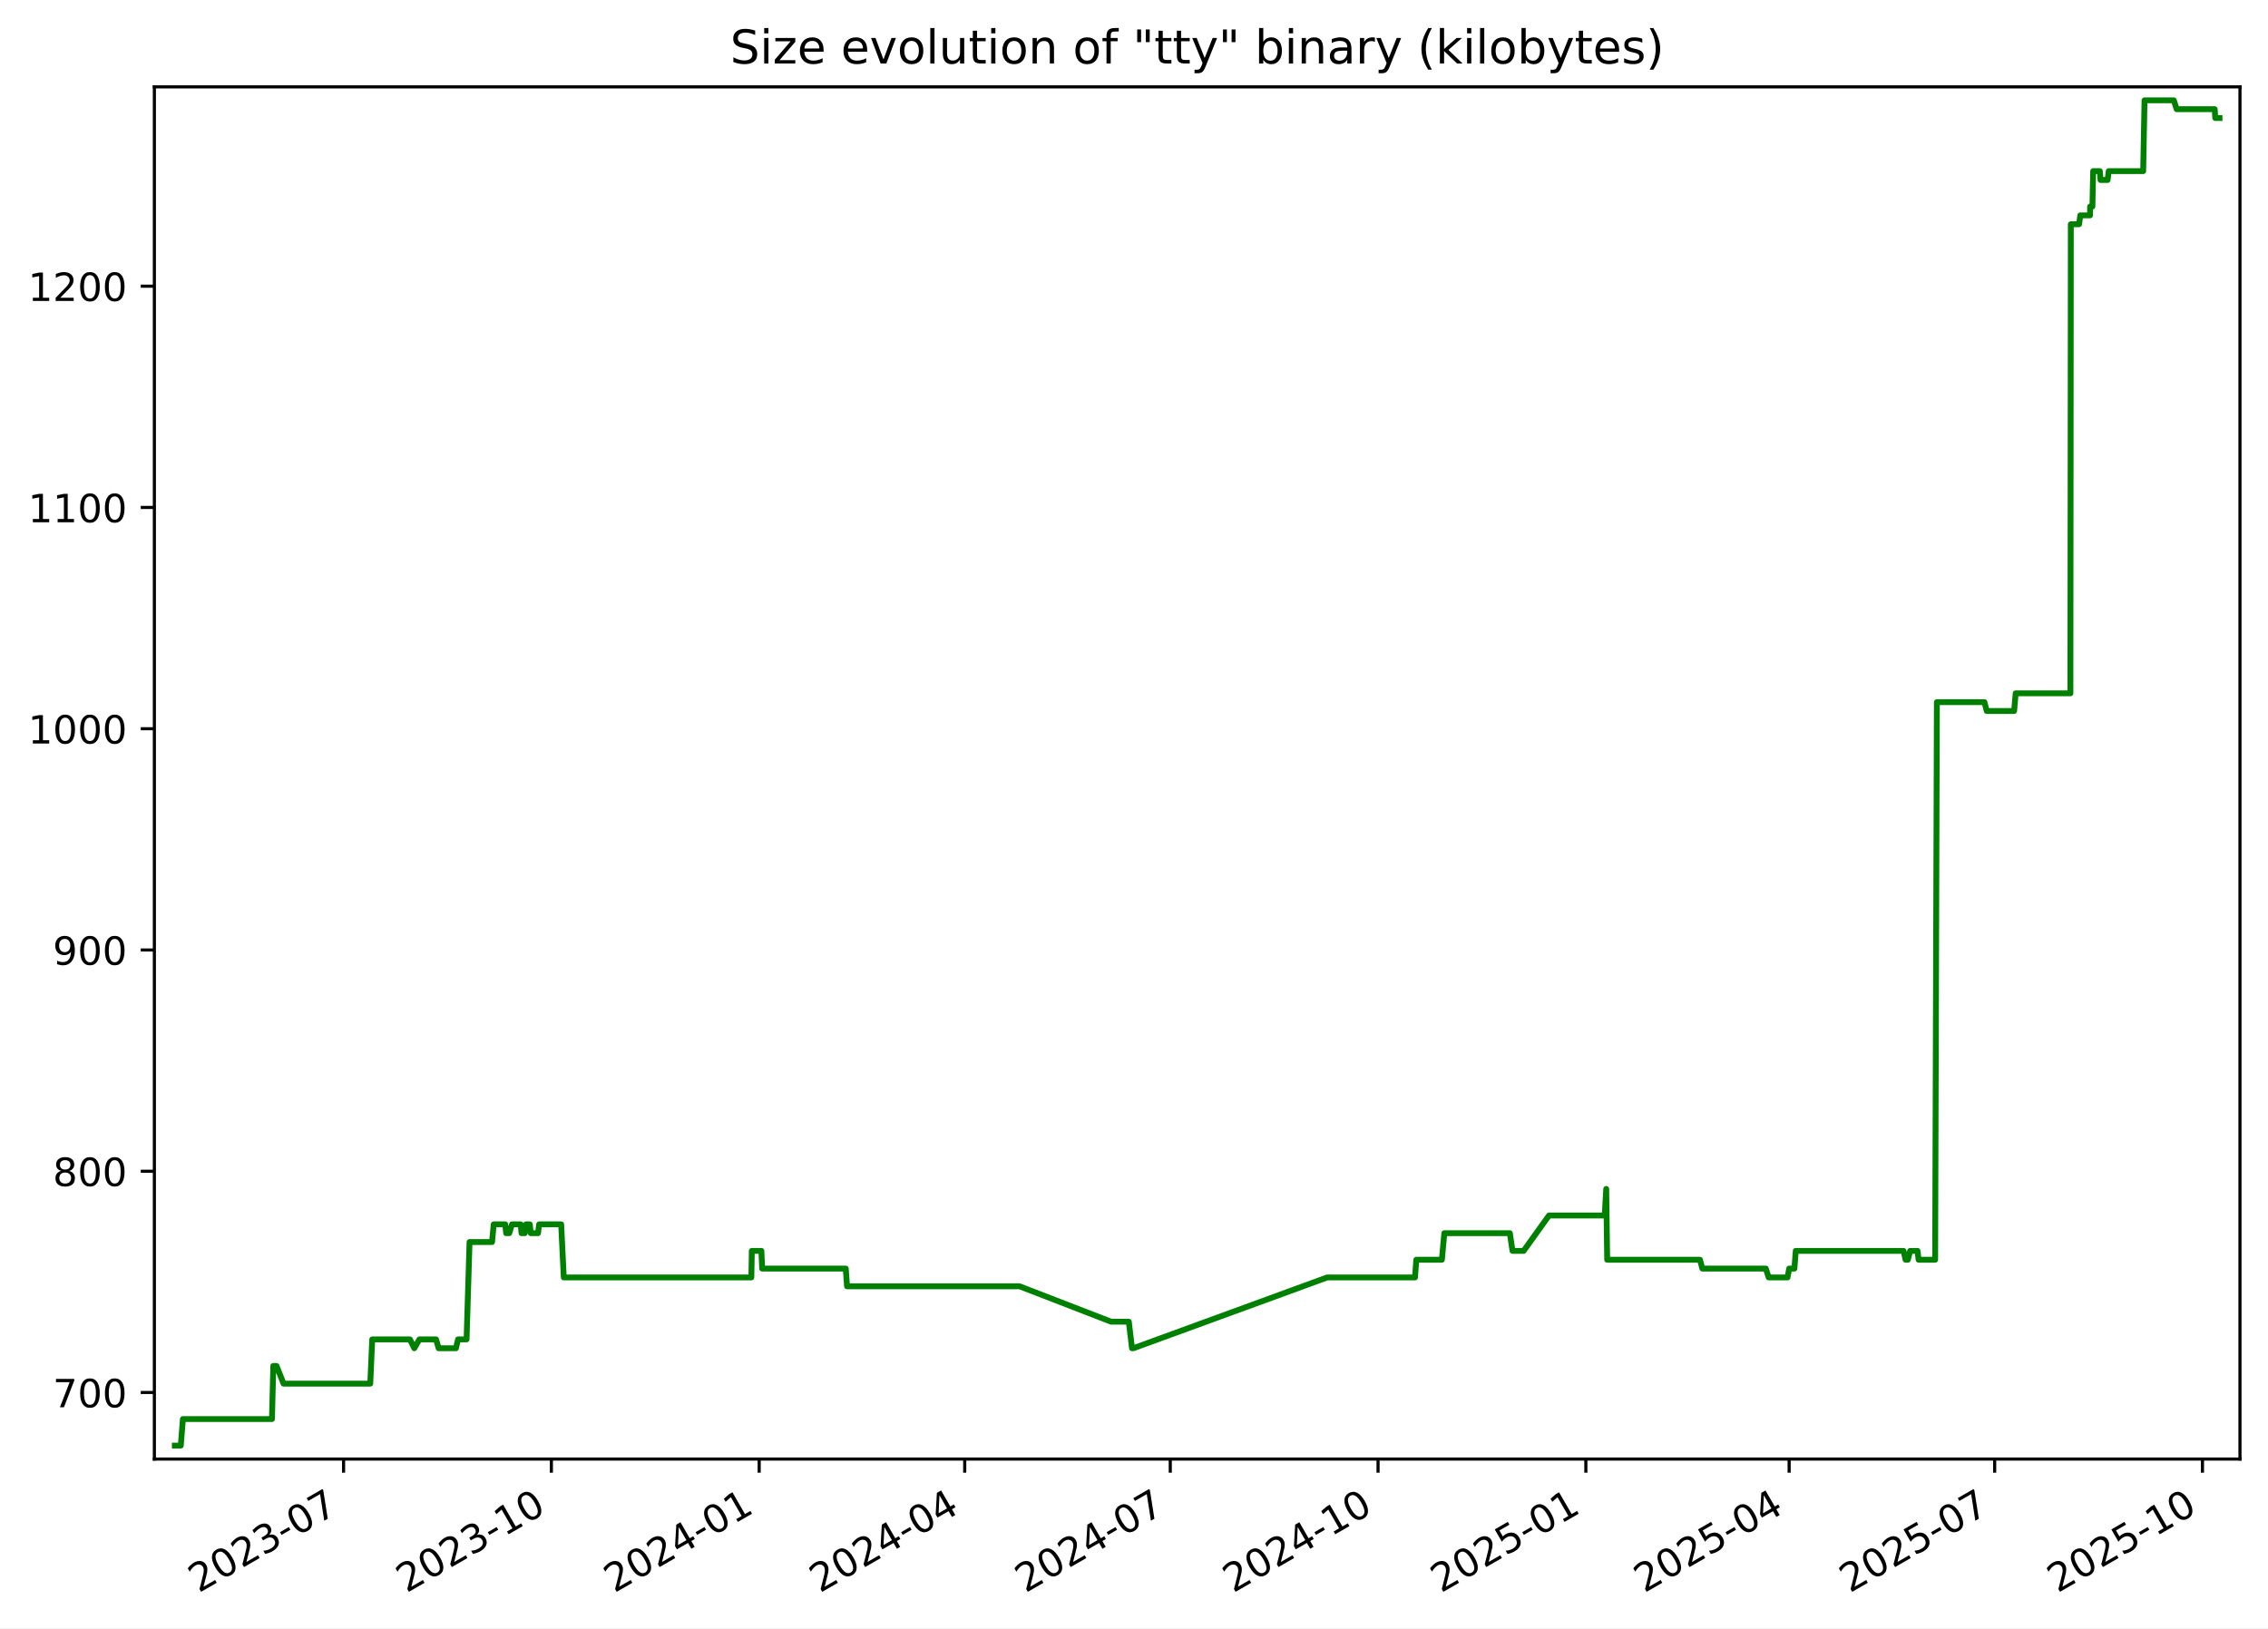
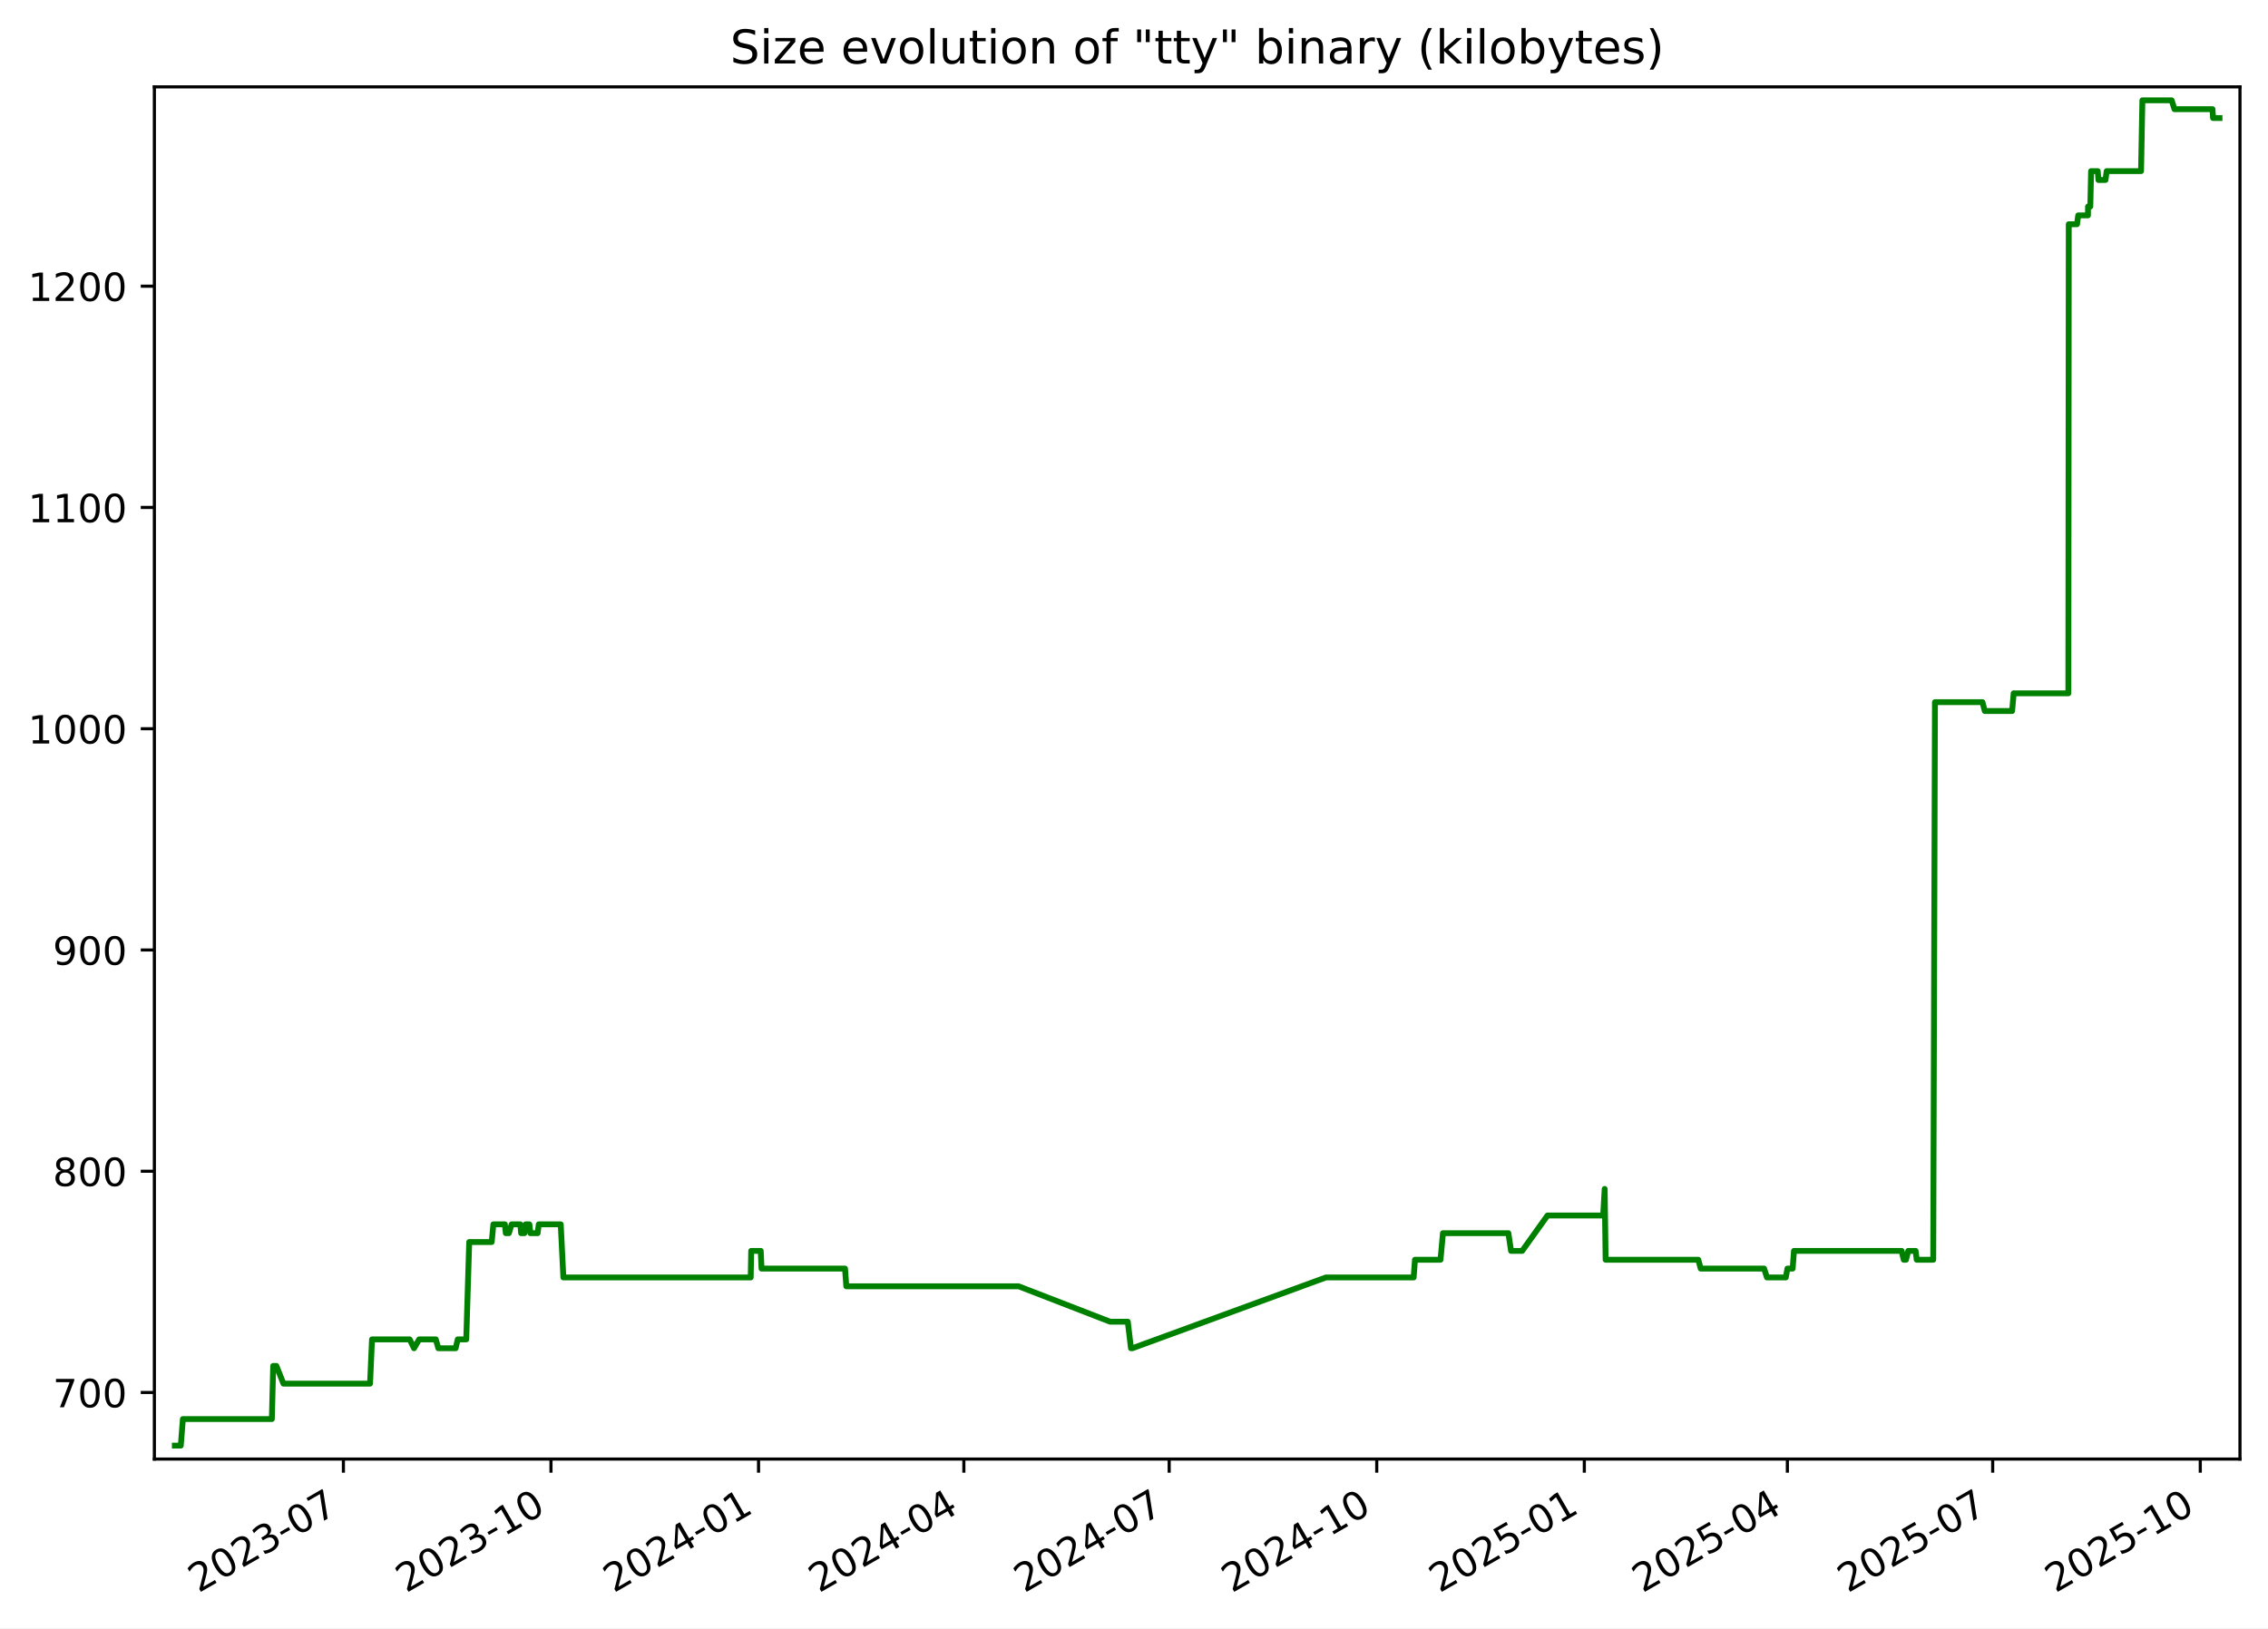
<svg xmlns="http://www.w3.org/2000/svg" xmlns:xlink="http://www.w3.org/1999/xlink" width="582.53pt" height="418.303pt" viewBox="0 0 582.53 418.303" version="1.1">
  <defs>
    <style type="text/css">*{stroke-linejoin: round; stroke-linecap: butt}</style>
  </defs>
  <g id="figure_1">
    <g id="patch_1">
      <path d="M -0 418.303  L 582.53 418.303  L 582.53 0  L -0 0  z " style="fill: #ffffff" />
    </g>
    <g id="axes_1">
      <g id="patch_2">
        <path d="M 39.65 374.83  L 575.33 374.83  L 575.33 22.318  L 39.65 22.318  z " style="fill: #ffffff" />
      </g>
      <g id="matplotlib.axis_1">
        <g id="xtick_1">
          <g id="line2d_1">
            <defs>
-               <path id="mf28eefe976" d="M 0 0  L 0 3.5  " style="stroke: #000000; stroke-width: 0.8" />
+               <path id="m90873f4c4f" d="M 0 0  L 0 3.5  " style="stroke: #000000; stroke-width: 0.8" />
            </defs>
            <g>
-               <use xlink:href="#mf28eefe976" x="88.25" y="374.83" style="stroke: #000000; stroke-width: 0.8" />
+               <use xlink:href="#m90873f4c4f" x="88.202" y="374.83" style="stroke: #000000; stroke-width: 0.8" />
            </g>
          </g>
          <g id="text_1">
-             <g transform="translate(51.0247 409.302) rotate(-30) scale(0.1 -0.1)">
+             <g transform="translate(50.97763 409.302) rotate(-30) scale(0.1 -0.1)">
              <defs>
                <path id="DejaVuSans-32" d="M 1228 531  L 3431 531  L 3431 0  L 469 0  L 469 531  Q 828 903 1448 1529  Q 2069 2156 2228 2338  Q 2531 2678 2651 2914  Q 2772 3150 2772 3378  Q 2772 3750 2511 3984  Q 2250 4219 1831 4219  Q 1534 4219 1204 4116  Q 875 4013 500 3803  L 500 4441  Q 881 4594 1212 4672  Q 1544 4750 1819 4750  Q 2544 4750 2975 4387  Q 3406 4025 3406 3419  Q 3406 3131 3298 2873  Q 3191 2616 2906 2266  Q 2828 2175 2409 1742  Q 1991 1309 1228 531  z " transform="scale(0.015625)" />
                <path id="DejaVuSans-30" d="M 2034 4250  Q 1547 4250 1301 3770  Q 1056 3291 1056 2328  Q 1056 1369 1301 889  Q 1547 409 2034 409  Q 2525 409 2770 889  Q 3016 1369 3016 2328  Q 3016 3291 2770 3770  Q 2525 4250 2034 4250  z M 2034 4750  Q 2819 4750 3233 4129  Q 3647 3509 3647 2328  Q 3647 1150 3233 529  Q 2819 -91 2034 -91  Q 1250 -91 836 529  Q 422 1150 422 2328  Q 422 3509 836 4129  Q 1250 4750 2034 4750  z " transform="scale(0.015625)" />
                <path id="DejaVuSans-33" d="M 2597 2516  Q 3050 2419 3304 2112  Q 3559 1806 3559 1356  Q 3559 666 3084 287  Q 2609 -91 1734 -91  Q 1441 -91 1130 -33  Q 819 25 488 141  L 488 750  Q 750 597 1062 519  Q 1375 441 1716 441  Q 2309 441 2620 675  Q 2931 909 2931 1356  Q 2931 1769 2642 2001  Q 2353 2234 1838 2234  L 1294 2234  L 1294 2753  L 1863 2753  Q 2328 2753 2575 2939  Q 2822 3125 2822 3475  Q 2822 3834 2567 4026  Q 2313 4219 1838 4219  Q 1578 4219 1281 4162  Q 984 4106 628 3988  L 628 4550  Q 988 4650 1302 4700  Q 1616 4750 1894 4750  Q 2613 4750 3031 4423  Q 3450 4097 3450 3541  Q 3450 3153 3228 2886  Q 3006 2619 2597 2516  z " transform="scale(0.015625)" />
                <path id="DejaVuSans-2d" d="M 313 2009  L 1997 2009  L 1997 1497  L 313 1497  L 313 2009  z " transform="scale(0.015625)" />
                <path id="DejaVuSans-37" d="M 525 4666  L 3525 4666  L 3525 4397  L 1831 0  L 1172 0  L 2766 4134  L 525 4134  L 525 4666  z " transform="scale(0.015625)" />
              </defs>
              <use xlink:href="#DejaVuSans-32" />
              <use xlink:href="#DejaVuSans-30" x="63.623" />
              <use xlink:href="#DejaVuSans-32" x="127.246" />
              <use xlink:href="#DejaVuSans-33" x="190.869" />
              <use xlink:href="#DejaVuSans-2d" x="254.492" />
              <use xlink:href="#DejaVuSans-30" x="290.576" />
              <use xlink:href="#DejaVuSans-37" x="354.199" />
            </g>
          </g>
        </g>
        <g id="xtick_2">
          <g id="line2d_2">
            <g>
-               <use xlink:href="#mf28eefe976" x="141.622" y="374.83" style="stroke: #000000; stroke-width: 0.8" />
+               <use xlink:href="#m90873f4c4f" x="141.517" y="374.83" style="stroke: #000000; stroke-width: 0.8" />
            </g>
          </g>
          <g id="text_2">
-             <g transform="translate(104.3968 409.302) rotate(-30) scale(0.1 -0.1)">
+             <g transform="translate(104.2918 409.302) rotate(-30) scale(0.1 -0.1)">
              <defs>
                <path id="DejaVuSans-31" d="M 794 531  L 1825 531  L 1825 4091  L 703 3866  L 703 4441  L 1819 4666  L 2450 4666  L 2450 531  L 3481 531  L 3481 0  L 794 0  L 794 531  z " transform="scale(0.015625)" />
              </defs>
              <use xlink:href="#DejaVuSans-32" />
              <use xlink:href="#DejaVuSans-30" x="63.623" />
              <use xlink:href="#DejaVuSans-32" x="127.246" />
              <use xlink:href="#DejaVuSans-33" x="190.869" />
              <use xlink:href="#DejaVuSans-2d" x="254.492" />
              <use xlink:href="#DejaVuSans-31" x="290.576" />
              <use xlink:href="#DejaVuSans-30" x="354.199" />
            </g>
          </g>
        </g>
        <g id="xtick_3">
          <g id="line2d_3">
            <g>
-               <use xlink:href="#mf28eefe976" x="194.994" y="374.83" style="stroke: #000000; stroke-width: 0.8" />
+               <use xlink:href="#m90873f4c4f" x="194.831" y="374.83" style="stroke: #000000; stroke-width: 0.8" />
            </g>
          </g>
          <g id="text_3">
-             <g transform="translate(157.7689 409.302) rotate(-30) scale(0.1 -0.1)">
+             <g transform="translate(157.6059 409.302) rotate(-30) scale(0.1 -0.1)">
              <defs>
                <path id="DejaVuSans-34" d="M 2419 4116  L 825 1625  L 2419 1625  L 2419 4116  z M 2253 4666  L 3047 4666  L 3047 1625  L 3713 1625  L 3713 1100  L 3047 1100  L 3047 0  L 2419 0  L 2419 1100  L 313 1100  L 313 1709  L 2253 4666  z " transform="scale(0.015625)" />
              </defs>
              <use xlink:href="#DejaVuSans-32" />
              <use xlink:href="#DejaVuSans-30" x="63.623" />
              <use xlink:href="#DejaVuSans-32" x="127.246" />
              <use xlink:href="#DejaVuSans-34" x="190.869" />
              <use xlink:href="#DejaVuSans-2d" x="254.492" />
              <use xlink:href="#DejaVuSans-30" x="290.576" />
              <use xlink:href="#DejaVuSans-31" x="354.199" />
            </g>
          </g>
        </g>
        <g id="xtick_4">
          <g id="line2d_4">
            <g>
-               <use xlink:href="#mf28eefe976" x="247.786" y="374.83" style="stroke: #000000; stroke-width: 0.8" />
+               <use xlink:href="#m90873f4c4f" x="247.565" y="374.83" style="stroke: #000000; stroke-width: 0.8" />
            </g>
          </g>
          <g id="text_4">
-             <g transform="translate(210.5609 409.302) rotate(-30) scale(0.1 -0.1)">
+             <g transform="translate(210.3406 409.302) rotate(-30) scale(0.1 -0.1)">
              <use xlink:href="#DejaVuSans-32" />
              <use xlink:href="#DejaVuSans-30" x="63.623" />
              <use xlink:href="#DejaVuSans-32" x="127.246" />
              <use xlink:href="#DejaVuSans-34" x="190.869" />
              <use xlink:href="#DejaVuSans-2d" x="254.492" />
              <use xlink:href="#DejaVuSans-30" x="290.576" />
              <use xlink:href="#DejaVuSans-34" x="354.199" />
            </g>
          </g>
        </g>
        <g id="xtick_5">
          <g id="line2d_5">
            <g>
-               <use xlink:href="#mf28eefe976" x="300.578" y="374.83" style="stroke: #000000; stroke-width: 0.8" />
+               <use xlink:href="#m90873f4c4f" x="300.3" y="374.83" style="stroke: #000000; stroke-width: 0.8" />
            </g>
          </g>
          <g id="text_5">
-             <g transform="translate(263.3528 409.302) rotate(-30) scale(0.1 -0.1)">
+             <g transform="translate(263.0752 409.302) rotate(-30) scale(0.1 -0.1)">
              <use xlink:href="#DejaVuSans-32" />
              <use xlink:href="#DejaVuSans-30" x="63.623" />
              <use xlink:href="#DejaVuSans-32" x="127.246" />
              <use xlink:href="#DejaVuSans-34" x="190.869" />
              <use xlink:href="#DejaVuSans-2d" x="254.492" />
              <use xlink:href="#DejaVuSans-30" x="290.576" />
              <use xlink:href="#DejaVuSans-37" x="354.199" />
            </g>
          </g>
        </g>
        <g id="xtick_6">
          <g id="line2d_6">
            <g>
-               <use xlink:href="#mf28eefe976" x="353.95" y="374.83" style="stroke: #000000; stroke-width: 0.8" />
+               <use xlink:href="#m90873f4c4f" x="353.614" y="374.83" style="stroke: #000000; stroke-width: 0.8" />
            </g>
          </g>
          <g id="text_6">
-             <g transform="translate(316.7249 409.302) rotate(-30) scale(0.1 -0.1)">
+             <g transform="translate(316.3893 409.302) rotate(-30) scale(0.1 -0.1)">
              <use xlink:href="#DejaVuSans-32" />
              <use xlink:href="#DejaVuSans-30" x="63.623" />
              <use xlink:href="#DejaVuSans-32" x="127.246" />
              <use xlink:href="#DejaVuSans-34" x="190.869" />
              <use xlink:href="#DejaVuSans-2d" x="254.492" />
              <use xlink:href="#DejaVuSans-31" x="290.576" />
              <use xlink:href="#DejaVuSans-30" x="354.199" />
            </g>
          </g>
        </g>
        <g id="xtick_7">
          <g id="line2d_7">
            <g>
-               <use xlink:href="#mf28eefe976" x="407.322" y="374.83" style="stroke: #000000; stroke-width: 0.8" />
+               <use xlink:href="#m90873f4c4f" x="406.928" y="374.83" style="stroke: #000000; stroke-width: 0.8" />
            </g>
          </g>
          <g id="text_7">
-             <g transform="translate(370.097 409.302) rotate(-30) scale(0.1 -0.1)">
+             <g transform="translate(369.7035 409.302) rotate(-30) scale(0.1 -0.1)">
              <defs>
                <path id="DejaVuSans-35" d="M 691 4666  L 3169 4666  L 3169 4134  L 1269 4134  L 1269 2991  Q 1406 3038 1543 3061  Q 1681 3084 1819 3084  Q 2600 3084 3056 2656  Q 3513 2228 3513 1497  Q 3513 744 3044 326  Q 2575 -91 1722 -91  Q 1428 -91 1123 -41  Q 819 9 494 109  L 494 744  Q 775 591 1075 516  Q 1375 441 1709 441  Q 2250 441 2565 725  Q 2881 1009 2881 1497  Q 2881 1984 2565 2268  Q 2250 2553 1709 2553  Q 1456 2553 1204 2497  Q 953 2441 691 2322  L 691 4666  z " transform="scale(0.015625)" />
              </defs>
              <use xlink:href="#DejaVuSans-32" />
              <use xlink:href="#DejaVuSans-30" x="63.623" />
              <use xlink:href="#DejaVuSans-32" x="127.246" />
              <use xlink:href="#DejaVuSans-35" x="190.869" />
              <use xlink:href="#DejaVuSans-2d" x="254.492" />
              <use xlink:href="#DejaVuSans-30" x="290.576" />
              <use xlink:href="#DejaVuSans-31" x="354.199" />
            </g>
          </g>
        </g>
        <g id="xtick_8">
          <g id="line2d_8">
            <g>
-               <use xlink:href="#mf28eefe976" x="459.534" y="374.83" style="stroke: #000000; stroke-width: 0.8" />
+               <use xlink:href="#m90873f4c4f" x="459.083" y="374.83" style="stroke: #000000; stroke-width: 0.8" />
            </g>
          </g>
          <g id="text_8">
-             <g transform="translate(422.3088 409.302) rotate(-30) scale(0.1 -0.1)">
+             <g transform="translate(421.8586 409.302) rotate(-30) scale(0.1 -0.1)">
              <use xlink:href="#DejaVuSans-32" />
              <use xlink:href="#DejaVuSans-30" x="63.623" />
              <use xlink:href="#DejaVuSans-32" x="127.246" />
              <use xlink:href="#DejaVuSans-35" x="190.869" />
              <use xlink:href="#DejaVuSans-2d" x="254.492" />
              <use xlink:href="#DejaVuSans-30" x="290.576" />
              <use xlink:href="#DejaVuSans-34" x="354.199" />
            </g>
          </g>
        </g>
        <g id="xtick_9">
          <g id="line2d_9">
            <g>
-               <use xlink:href="#mf28eefe976" x="512.326" y="374.83" style="stroke: #000000; stroke-width: 0.8" />
+               <use xlink:href="#m90873f4c4f" x="511.818" y="374.83" style="stroke: #000000; stroke-width: 0.8" />
            </g>
          </g>
          <g id="text_9">
-             <g transform="translate(475.1008 409.302) rotate(-30) scale(0.1 -0.1)">
+             <g transform="translate(474.5933 409.302) rotate(-30) scale(0.1 -0.1)">
              <use xlink:href="#DejaVuSans-32" />
              <use xlink:href="#DejaVuSans-30" x="63.623" />
              <use xlink:href="#DejaVuSans-32" x="127.246" />
              <use xlink:href="#DejaVuSans-35" x="190.869" />
              <use xlink:href="#DejaVuSans-2d" x="254.492" />
              <use xlink:href="#DejaVuSans-30" x="290.576" />
              <use xlink:href="#DejaVuSans-37" x="354.199" />
            </g>
          </g>
        </g>
        <g id="xtick_10">
          <g id="line2d_10">
            <g>
-               <use xlink:href="#mf28eefe976" x="565.698" y="374.83" style="stroke: #000000; stroke-width: 0.8" />
+               <use xlink:href="#m90873f4c4f" x="565.132" y="374.83" style="stroke: #000000; stroke-width: 0.8" />
            </g>
          </g>
          <g id="text_10">
-             <g transform="translate(528.4729 409.302) rotate(-30) scale(0.1 -0.1)">
+             <g transform="translate(527.9074 409.302) rotate(-30) scale(0.1 -0.1)">
              <use xlink:href="#DejaVuSans-32" />
              <use xlink:href="#DejaVuSans-30" x="63.623" />
              <use xlink:href="#DejaVuSans-32" x="127.246" />
              <use xlink:href="#DejaVuSans-35" x="190.869" />
              <use xlink:href="#DejaVuSans-2d" x="254.492" />
              <use xlink:href="#DejaVuSans-31" x="290.576" />
              <use xlink:href="#DejaVuSans-30" x="354.199" />
            </g>
          </g>
        </g>
      </g>
      <g id="matplotlib.axis_2">
        <g id="ytick_1">
          <g id="line2d_11">
            <defs>
-               <path id="me9e681c2e0" d="M 0 0  L -3.5 0  " style="stroke: #000000; stroke-width: 0.8" />
+               <path id="m5c19b760aa" d="M 0 0  L -3.5 0  " style="stroke: #000000; stroke-width: 0.8" />
            </defs>
            <g>
-               <use xlink:href="#me9e681c2e0" x="39.65" y="357.732" style="stroke: #000000; stroke-width: 0.8" />
+               <use xlink:href="#m5c19b760aa" x="39.65" y="357.732" style="stroke: #000000; stroke-width: 0.8" />
            </g>
          </g>
          <g id="text_11">
            <g transform="translate(13.5625 361.5312) scale(0.1 -0.1)">
              <use xlink:href="#DejaVuSans-37" />
              <use xlink:href="#DejaVuSans-30" x="63.623" />
              <use xlink:href="#DejaVuSans-30" x="127.246" />
            </g>
          </g>
        </g>
        <g id="ytick_2">
          <g id="line2d_12">
            <g>
-               <use xlink:href="#me9e681c2e0" x="39.65" y="300.89" style="stroke: #000000; stroke-width: 0.8" />
+               <use xlink:href="#m5c19b760aa" x="39.65" y="300.89" style="stroke: #000000; stroke-width: 0.8" />
            </g>
          </g>
          <g id="text_12">
            <g transform="translate(13.5625 304.6891) scale(0.1 -0.1)">
              <defs>
                <path id="DejaVuSans-38" d="M 2034 2216  Q 1584 2216 1326 1975  Q 1069 1734 1069 1313  Q 1069 891 1326 650  Q 1584 409 2034 409  Q 2484 409 2743 651  Q 3003 894 3003 1313  Q 3003 1734 2745 1975  Q 2488 2216 2034 2216  z M 1403 2484  Q 997 2584 770 2862  Q 544 3141 544 3541  Q 544 4100 942 4425  Q 1341 4750 2034 4750  Q 2731 4750 3128 4425  Q 3525 4100 3525 3541  Q 3525 3141 3298 2862  Q 3072 2584 2669 2484  Q 3125 2378 3379 2068  Q 3634 1759 3634 1313  Q 3634 634 3220 271  Q 2806 -91 2034 -91  Q 1263 -91 848 271  Q 434 634 434 1313  Q 434 1759 690 2068  Q 947 2378 1403 2484  z M 1172 3481  Q 1172 3119 1398 2916  Q 1625 2713 2034 2713  Q 2441 2713 2670 2916  Q 2900 3119 2900 3481  Q 2900 3844 2670 4047  Q 2441 4250 2034 4250  Q 1625 4250 1398 4047  Q 1172 3844 1172 3481  z " transform="scale(0.015625)" />
              </defs>
              <use xlink:href="#DejaVuSans-38" />
              <use xlink:href="#DejaVuSans-30" x="63.623" />
              <use xlink:href="#DejaVuSans-30" x="127.246" />
            </g>
          </g>
        </g>
        <g id="ytick_3">
          <g id="line2d_13">
            <g>
-               <use xlink:href="#me9e681c2e0" x="39.65" y="244.048" style="stroke: #000000; stroke-width: 0.8" />
+               <use xlink:href="#m5c19b760aa" x="39.65" y="244.048" style="stroke: #000000; stroke-width: 0.8" />
            </g>
          </g>
          <g id="text_13">
            <g transform="translate(13.5625 247.847) scale(0.1 -0.1)">
              <defs>
                <path id="DejaVuSans-39" d="M 703 97  L 703 672  Q 941 559 1184 500  Q 1428 441 1663 441  Q 2288 441 2617 861  Q 2947 1281 2994 2138  Q 2813 1869 2534 1725  Q 2256 1581 1919 1581  Q 1219 1581 811 2004  Q 403 2428 403 3163  Q 403 3881 828 4315  Q 1253 4750 1959 4750  Q 2769 4750 3195 4129  Q 3622 3509 3622 2328  Q 3622 1225 3098 567  Q 2575 -91 1691 -91  Q 1453 -91 1209 -44  Q 966 3 703 97  z M 1959 2075  Q 2384 2075 2632 2365  Q 2881 2656 2881 3163  Q 2881 3666 2632 3958  Q 2384 4250 1959 4250  Q 1534 4250 1286 3958  Q 1038 3666 1038 3163  Q 1038 2656 1286 2365  Q 1534 2075 1959 2075  z " transform="scale(0.015625)" />
              </defs>
              <use xlink:href="#DejaVuSans-39" />
              <use xlink:href="#DejaVuSans-30" x="63.623" />
              <use xlink:href="#DejaVuSans-30" x="127.246" />
            </g>
          </g>
        </g>
        <g id="ytick_4">
          <g id="line2d_14">
            <g>
-               <use xlink:href="#me9e681c2e0" x="39.65" y="187.206" style="stroke: #000000; stroke-width: 0.8" />
+               <use xlink:href="#m5c19b760aa" x="39.65" y="187.206" style="stroke: #000000; stroke-width: 0.8" />
            </g>
          </g>
          <g id="text_14">
            <g transform="translate(7.2 191.0049) scale(0.1 -0.1)">
              <use xlink:href="#DejaVuSans-31" />
              <use xlink:href="#DejaVuSans-30" x="63.623" />
              <use xlink:href="#DejaVuSans-30" x="127.246" />
              <use xlink:href="#DejaVuSans-30" x="190.869" />
            </g>
          </g>
        </g>
        <g id="ytick_5">
          <g id="line2d_15">
            <g>
-               <use xlink:href="#me9e681c2e0" x="39.65" y="130.364" style="stroke: #000000; stroke-width: 0.8" />
+               <use xlink:href="#m5c19b760aa" x="39.65" y="130.364" style="stroke: #000000; stroke-width: 0.8" />
            </g>
          </g>
          <g id="text_15">
            <g transform="translate(7.2 134.1628) scale(0.1 -0.1)">
              <use xlink:href="#DejaVuSans-31" />
              <use xlink:href="#DejaVuSans-31" x="63.623" />
              <use xlink:href="#DejaVuSans-30" x="127.246" />
              <use xlink:href="#DejaVuSans-30" x="190.869" />
            </g>
          </g>
        </g>
        <g id="ytick_6">
          <g id="line2d_16">
            <g>
-               <use xlink:href="#me9e681c2e0" x="39.65" y="73.521" style="stroke: #000000; stroke-width: 0.8" />
+               <use xlink:href="#m5c19b760aa" x="39.65" y="73.521" style="stroke: #000000; stroke-width: 0.8" />
            </g>
          </g>
          <g id="text_16">
            <g transform="translate(7.2 77.32071) scale(0.1 -0.1)">
              <use xlink:href="#DejaVuSans-31" />
              <use xlink:href="#DejaVuSans-32" x="63.623" />
              <use xlink:href="#DejaVuSans-30" x="127.246" />
              <use xlink:href="#DejaVuSans-30" x="190.869" />
            </g>
          </g>
        </g>
      </g>
      <g id="line2d_17">
-         <path d="M 44.902 371.374  L 46.437 371.374  L 46.975 364.553  L 69.855 364.553  L 70.195 350.911  L 71.024 350.911  L 72.832 355.458  L 95.101 355.458  L 95.606 344.09  L 105.293 344.09  L 106.405 346.364  L 107.721 344.09  L 112.005 344.09  L 112.662 346.364  L 117.105 346.364  L 117.649 344.09  L 119.837 344.09  L 120.601 319.079  L 126.382 319.079  L 126.808 314.532  L 129.767 314.532  L 130.006 316.806  L 130.797 316.806  L 131.506 314.532  L 133.741 314.532  L 133.947 316.806  L 134.785 316.806  L 135.111 314.532  L 136.07 314.532  L 136.33 316.806  L 138.192 316.806  L 138.479 314.532  L 144.134 314.532  L 144.806 328.174  L 192.981 328.174  L 193.106 321.353  L 195.56 321.353  L 195.76 325.9  L 217.233 325.9  L 217.559 330.448  L 261.872 330.448  L 285.385 339.543  L 289.935 339.543  L 290.753 346.364  L 291.106 346.364  L 340.888 328.174  L 363.438 328.174  L 363.776 323.627  L 370.343 323.627  L 370.971 316.806  L 387.802 316.806  L 388.483 321.353  L 391.339 321.353  L 397.855 312.258  L 412.169 312.258  L 412.556 305.437  L 412.799 323.627  L 436.635 323.627  L 437.244 325.9  L 453.549 325.9  L 454.282 328.174  L 459.125 328.174  L 459.544 325.9  L 460.891 325.9  L 461.232 321.353  L 488.912 321.353  L 489.445 323.627  L 490.027 323.627  L 490.614 321.353  L 492.508 321.353  L 492.786 323.627  L 497.04 323.627  L 497.48 180.385  L 509.699 180.385  L 510.291 182.658  L 517.322 182.658  L 517.72 178.111  L 531.782 178.111  L 531.885 57.606  L 534.01 57.606  L 534.315 55.332  L 536.822 55.332  L 536.841 53.058  L 537.428 53.058  L 537.626 43.964  L 539.338 43.964  L 539.517 46.237  L 541.332 46.237  L 541.62 43.964  L 550.471 43.964  L 550.816 25.774  L 558.344 25.774  L 559.064 28.048  L 568.846 28.048  L 568.982 30.321  L 570.078 30.321  L 570.078 30.321  " clip-path="url(#p02a2e92a6b)" style="fill: none; stroke: #008000; stroke-width: 1.5; stroke-linecap: square" />
+         <path d="M 44.902 371.374  L 46.436 371.374  L 46.972 364.553  L 69.828 364.553  L 70.167 350.911  L 70.995 350.911  L 72.802 355.458  L 95.046 355.458  L 95.551 344.09  L 105.228 344.09  L 106.339 346.364  L 107.653 344.09  L 111.932 344.09  L 112.588 346.364  L 117.027 346.364  L 117.57 344.09  L 119.755 344.09  L 120.518 319.079  L 126.293 319.079  L 126.719 314.532  L 129.674 314.532  L 129.914 316.806  L 130.704 316.806  L 131.412 314.532  L 133.644 314.532  L 133.851 316.806  L 134.687 316.806  L 135.013 314.532  L 135.971 314.532  L 136.231 316.806  L 138.091 316.806  L 138.378 314.532  L 144.026 314.532  L 144.698 328.174  L 192.82 328.174  L 192.945 321.353  L 195.396 321.353  L 195.596 325.9  L 217.046 325.9  L 217.372 330.448  L 261.636 330.448  L 285.124 339.543  L 289.669 339.543  L 290.486 346.364  L 290.838 346.364  L 340.567 328.174  L 363.093 328.174  L 363.43 323.627  L 369.99 323.627  L 370.617 316.806  L 387.429 316.806  L 388.109 321.353  L 390.963 321.353  L 397.472 312.258  L 411.77 312.258  L 412.157 305.437  L 412.4 323.627  L 436.209 323.627  L 436.818 325.9  L 453.105 325.9  L 453.837 328.174  L 458.676 328.174  L 459.093 325.9  L 460.439 325.9  L 460.78 321.353  L 488.43 321.353  L 488.963 323.627  L 489.544 323.627  L 490.13 321.353  L 492.022 321.353  L 492.3 323.627  L 496.549 323.627  L 496.989 180.385  L 509.194 180.385  L 509.786 182.658  L 516.809 182.658  L 517.207 178.111  L 531.253 178.111  L 531.356 57.606  L 533.478 57.606  L 533.784 55.332  L 536.288 55.332  L 536.307 53.058  L 536.893 53.058  L 537.091 43.964  L 538.801 43.964  L 538.98 46.237  L 540.793 46.237  L 541.081 43.964  L 549.922 43.964  L 550.266 25.774  L 557.787 25.774  L 558.506 28.048  L 568.277 28.048  L 568.413 30.321  L 570.078 30.321  L 570.078 30.321  " clip-path="url(#pa7973df0ba)" style="fill: none; stroke: #008000; stroke-width: 1.5; stroke-linecap: square" />
      </g>
      <g id="patch_3">
        <path d="M 39.65 374.83  L 39.65 22.318  " style="fill: none; stroke: #000000; stroke-width: 0.8; stroke-linejoin: miter; stroke-linecap: square" />
      </g>
      <g id="patch_4">
        <path d="M 575.33 374.83  L 575.33 22.318  " style="fill: none; stroke: #000000; stroke-width: 0.8; stroke-linejoin: miter; stroke-linecap: square" />
      </g>
      <g id="patch_5">
        <path d="M 39.65 374.83  L 575.33 374.83  " style="fill: none; stroke: #000000; stroke-width: 0.8; stroke-linejoin: miter; stroke-linecap: square" />
      </g>
      <g id="patch_6">
        <path d="M 39.65 22.318  L 575.33 22.318  " style="fill: none; stroke: #000000; stroke-width: 0.8; stroke-linejoin: miter; stroke-linecap: square" />
      </g>
      <g id="text_17">
        <g transform="translate(187.5387 16.31812) scale(0.12 -0.12)">
          <defs>
            <path id="DejaVuSans-53" d="M 3425 4513  L 3425 3897  Q 3066 4069 2747 4153  Q 2428 4238 2131 4238  Q 1616 4238 1336 4038  Q 1056 3838 1056 3469  Q 1056 3159 1242 3001  Q 1428 2844 1947 2747  L 2328 2669  Q 3034 2534 3370 2195  Q 3706 1856 3706 1288  Q 3706 609 3251 259  Q 2797 -91 1919 -91  Q 1588 -91 1214 -16  Q 841 59 441 206  L 441 856  Q 825 641 1194 531  Q 1563 422 1919 422  Q 2459 422 2753 634  Q 3047 847 3047 1241  Q 3047 1584 2836 1778  Q 2625 1972 2144 2069  L 1759 2144  Q 1053 2284 737 2584  Q 422 2884 422 3419  Q 422 4038 858 4394  Q 1294 4750 2059 4750  Q 2388 4750 2728 4690  Q 3069 4631 3425 4513  z " transform="scale(0.015625)" />
            <path id="DejaVuSans-69" d="M 603 3500  L 1178 3500  L 1178 0  L 603 0  L 603 3500  z M 603 4863  L 1178 4863  L 1178 4134  L 603 4134  L 603 4863  z " transform="scale(0.015625)" />
            <path id="DejaVuSans-7a" d="M 353 3500  L 3084 3500  L 3084 2975  L 922 459  L 3084 459  L 3084 0  L 275 0  L 275 525  L 2438 3041  L 353 3041  L 353 3500  z " transform="scale(0.015625)" />
            <path id="DejaVuSans-65" d="M 3597 1894  L 3597 1613  L 953 1613  Q 991 1019 1311 708  Q 1631 397 2203 397  Q 2534 397 2845 478  Q 3156 559 3463 722  L 3463 178  Q 3153 47 2828 -22  Q 2503 -91 2169 -91  Q 1331 -91 842 396  Q 353 884 353 1716  Q 353 2575 817 3079  Q 1281 3584 2069 3584  Q 2775 3584 3186 3129  Q 3597 2675 3597 1894  z M 3022 2063  Q 3016 2534 2758 2815  Q 2500 3097 2075 3097  Q 1594 3097 1305 2825  Q 1016 2553 972 2059  L 3022 2063  z " transform="scale(0.015625)" />
            <path id="DejaVuSans-20" transform="scale(0.015625)" />
            <path id="DejaVuSans-76" d="M 191 3500  L 800 3500  L 1894 563  L 2988 3500  L 3597 3500  L 2284 0  L 1503 0  L 191 3500  z " transform="scale(0.015625)" />
            <path id="DejaVuSans-6f" d="M 1959 3097  Q 1497 3097 1228 2736  Q 959 2375 959 1747  Q 959 1119 1226 758  Q 1494 397 1959 397  Q 2419 397 2687 759  Q 2956 1122 2956 1747  Q 2956 2369 2687 2733  Q 2419 3097 1959 3097  z M 1959 3584  Q 2709 3584 3137 3096  Q 3566 2609 3566 1747  Q 3566 888 3137 398  Q 2709 -91 1959 -91  Q 1206 -91 779 398  Q 353 888 353 1747  Q 353 2609 779 3096  Q 1206 3584 1959 3584  z " transform="scale(0.015625)" />
            <path id="DejaVuSans-6c" d="M 603 4863  L 1178 4863  L 1178 0  L 603 0  L 603 4863  z " transform="scale(0.015625)" />
            <path id="DejaVuSans-75" d="M 544 1381  L 544 3500  L 1119 3500  L 1119 1403  Q 1119 906 1312 657  Q 1506 409 1894 409  Q 2359 409 2629 706  Q 2900 1003 2900 1516  L 2900 3500  L 3475 3500  L 3475 0  L 2900 0  L 2900 538  Q 2691 219 2414 64  Q 2138 -91 1772 -91  Q 1169 -91 856 284  Q 544 659 544 1381  z M 1991 3584  L 1991 3584  z " transform="scale(0.015625)" />
            <path id="DejaVuSans-74" d="M 1172 4494  L 1172 3500  L 2356 3500  L 2356 3053  L 1172 3053  L 1172 1153  Q 1172 725 1289 603  Q 1406 481 1766 481  L 2356 481  L 2356 0  L 1766 0  Q 1100 0 847 248  Q 594 497 594 1153  L 594 3053  L 172 3053  L 172 3500  L 594 3500  L 594 4494  L 1172 4494  z " transform="scale(0.015625)" />
            <path id="DejaVuSans-6e" d="M 3513 2113  L 3513 0  L 2938 0  L 2938 2094  Q 2938 2591 2744 2837  Q 2550 3084 2163 3084  Q 1697 3084 1428 2787  Q 1159 2491 1159 1978  L 1159 0  L 581 0  L 581 3500  L 1159 3500  L 1159 2956  Q 1366 3272 1645 3428  Q 1925 3584 2291 3584  Q 2894 3584 3203 3211  Q 3513 2838 3513 2113  z " transform="scale(0.015625)" />
            <path id="DejaVuSans-66" d="M 2375 4863  L 2375 4384  L 1825 4384  Q 1516 4384 1395 4259  Q 1275 4134 1275 3809  L 1275 3500  L 2222 3500  L 2222 3053  L 1275 3053  L 1275 0  L 697 0  L 697 3053  L 147 3053  L 147 3500  L 697 3500  L 697 3744  Q 697 4328 969 4595  Q 1241 4863 1831 4863  L 2375 4863  z " transform="scale(0.015625)" />
            <path id="DejaVuSans-22" d="M 1147 4666  L 1147 2931  L 616 2931  L 616 4666  L 1147 4666  z M 2328 4666  L 2328 2931  L 1797 2931  L 1797 4666  L 2328 4666  z " transform="scale(0.015625)" />
            <path id="DejaVuSans-79" d="M 2059 -325  Q 1816 -950 1584 -1140  Q 1353 -1331 966 -1331  L 506 -1331  L 506 -850  L 844 -850  Q 1081 -850 1212 -737  Q 1344 -625 1503 -206  L 1606 56  L 191 3500  L 800 3500  L 1894 763  L 2988 3500  L 3597 3500  L 2059 -325  z " transform="scale(0.015625)" />
            <path id="DejaVuSans-62" d="M 3116 1747  Q 3116 2381 2855 2742  Q 2594 3103 2138 3103  Q 1681 3103 1420 2742  Q 1159 2381 1159 1747  Q 1159 1113 1420 752  Q 1681 391 2138 391  Q 2594 391 2855 752  Q 3116 1113 3116 1747  z M 1159 2969  Q 1341 3281 1617 3432  Q 1894 3584 2278 3584  Q 2916 3584 3314 3078  Q 3713 2572 3713 1747  Q 3713 922 3314 415  Q 2916 -91 2278 -91  Q 1894 -91 1617 61  Q 1341 213 1159 525  L 1159 0  L 581 0  L 581 4863  L 1159 4863  L 1159 2969  z " transform="scale(0.015625)" />
            <path id="DejaVuSans-61" d="M 2194 1759  Q 1497 1759 1228 1600  Q 959 1441 959 1056  Q 959 750 1161 570  Q 1363 391 1709 391  Q 2188 391 2477 730  Q 2766 1069 2766 1631  L 2766 1759  L 2194 1759  z M 3341 1997  L 3341 0  L 2766 0  L 2766 531  Q 2569 213 2275 61  Q 1981 -91 1556 -91  Q 1019 -91 701 211  Q 384 513 384 1019  Q 384 1609 779 1909  Q 1175 2209 1959 2209  L 2766 2209  L 2766 2266  Q 2766 2663 2505 2880  Q 2244 3097 1772 3097  Q 1472 3097 1187 3025  Q 903 2953 641 2809  L 641 3341  Q 956 3463 1253 3523  Q 1550 3584 1831 3584  Q 2591 3584 2966 3190  Q 3341 2797 3341 1997  z " transform="scale(0.015625)" />
            <path id="DejaVuSans-72" d="M 2631 2963  Q 2534 3019 2420 3045  Q 2306 3072 2169 3072  Q 1681 3072 1420 2755  Q 1159 2438 1159 1844  L 1159 0  L 581 0  L 581 3500  L 1159 3500  L 1159 2956  Q 1341 3275 1631 3429  Q 1922 3584 2338 3584  Q 2397 3584 2469 3576  Q 2541 3569 2628 3553  L 2631 2963  z " transform="scale(0.015625)" />
            <path id="DejaVuSans-28" d="M 1984 4856  Q 1566 4138 1362 3434  Q 1159 2731 1159 2009  Q 1159 1288 1364 580  Q 1569 -128 1984 -844  L 1484 -844  Q 1016 -109 783 600  Q 550 1309 550 2009  Q 550 2706 781 3412  Q 1013 4119 1484 4856  L 1984 4856  z " transform="scale(0.015625)" />
            <path id="DejaVuSans-6b" d="M 581 4863  L 1159 4863  L 1159 1991  L 2875 3500  L 3609 3500  L 1753 1863  L 3688 0  L 2938 0  L 1159 1709  L 1159 0  L 581 0  L 581 4863  z " transform="scale(0.015625)" />
            <path id="DejaVuSans-73" d="M 2834 3397  L 2834 2853  Q 2591 2978 2328 3040  Q 2066 3103 1784 3103  Q 1356 3103 1142 2972  Q 928 2841 928 2578  Q 928 2378 1081 2264  Q 1234 2150 1697 2047  L 1894 2003  Q 2506 1872 2764 1633  Q 3022 1394 3022 966  Q 3022 478 2636 193  Q 2250 -91 1575 -91  Q 1294 -91 989 -36  Q 684 19 347 128  L 347 722  Q 666 556 975 473  Q 1284 391 1588 391  Q 1994 391 2212 530  Q 2431 669 2431 922  Q 2431 1156 2273 1281  Q 2116 1406 1581 1522  L 1381 1569  Q 847 1681 609 1914  Q 372 2147 372 2553  Q 372 3047 722 3315  Q 1072 3584 1716 3584  Q 2034 3584 2315 3537  Q 2597 3491 2834 3397  z " transform="scale(0.015625)" />
            <path id="DejaVuSans-29" d="M 513 4856  L 1013 4856  Q 1481 4119 1714 3412  Q 1947 2706 1947 2009  Q 1947 1309 1714 600  Q 1481 -109 1013 -844  L 513 -844  Q 928 -128 1133 580  Q 1338 1288 1338 2009  Q 1338 2731 1133 3434  Q 928 4138 513 4856  z " transform="scale(0.015625)" />
          </defs>
          <use xlink:href="#DejaVuSans-53" />
          <use xlink:href="#DejaVuSans-69" x="63.477" />
          <use xlink:href="#DejaVuSans-7a" x="91.26" />
          <use xlink:href="#DejaVuSans-65" x="143.75" />
          <use xlink:href="#DejaVuSans-20" x="205.273" />
          <use xlink:href="#DejaVuSans-65" x="237.061" />
          <use xlink:href="#DejaVuSans-76" x="298.584" />
          <use xlink:href="#DejaVuSans-6f" x="357.764" />
          <use xlink:href="#DejaVuSans-6c" x="418.945" />
          <use xlink:href="#DejaVuSans-75" x="446.729" />
          <use xlink:href="#DejaVuSans-74" x="510.107" />
          <use xlink:href="#DejaVuSans-69" x="549.316" />
          <use xlink:href="#DejaVuSans-6f" x="577.1" />
          <use xlink:href="#DejaVuSans-6e" x="638.281" />
          <use xlink:href="#DejaVuSans-20" x="701.66" />
          <use xlink:href="#DejaVuSans-6f" x="733.447" />
          <use xlink:href="#DejaVuSans-66" x="794.629" />
          <use xlink:href="#DejaVuSans-20" x="829.834" />
          <use xlink:href="#DejaVuSans-22" x="861.621" />
          <use xlink:href="#DejaVuSans-74" x="907.617" />
          <use xlink:href="#DejaVuSans-74" x="946.826" />
          <use xlink:href="#DejaVuSans-79" x="986.035" />
          <use xlink:href="#DejaVuSans-22" x="1045.215" />
          <use xlink:href="#DejaVuSans-20" x="1091.211" />
          <use xlink:href="#DejaVuSans-62" x="1122.998" />
          <use xlink:href="#DejaVuSans-69" x="1186.475" />
          <use xlink:href="#DejaVuSans-6e" x="1214.258" />
          <use xlink:href="#DejaVuSans-61" x="1277.637" />
          <use xlink:href="#DejaVuSans-72" x="1338.916" />
          <use xlink:href="#DejaVuSans-79" x="1380.029" />
          <use xlink:href="#DejaVuSans-20" x="1439.209" />
          <use xlink:href="#DejaVuSans-28" x="1470.996" />
          <use xlink:href="#DejaVuSans-6b" x="1510.01" />
          <use xlink:href="#DejaVuSans-69" x="1567.92" />
          <use xlink:href="#DejaVuSans-6c" x="1595.703" />
          <use xlink:href="#DejaVuSans-6f" x="1623.486" />
          <use xlink:href="#DejaVuSans-62" x="1684.668" />
          <use xlink:href="#DejaVuSans-79" x="1748.145" />
          <use xlink:href="#DejaVuSans-74" x="1807.324" />
          <use xlink:href="#DejaVuSans-65" x="1846.533" />
          <use xlink:href="#DejaVuSans-73" x="1908.057" />
          <use xlink:href="#DejaVuSans-29" x="1960.156" />
        </g>
      </g>
    </g>
  </g>
  <defs>
-     <clipPath id="p02a2e92a6b">
+     <clipPath id="pa7973df0ba">
      <rect x="39.65" y="22.318" width="535.68" height="352.512" />
    </clipPath>
  </defs>
</svg>
